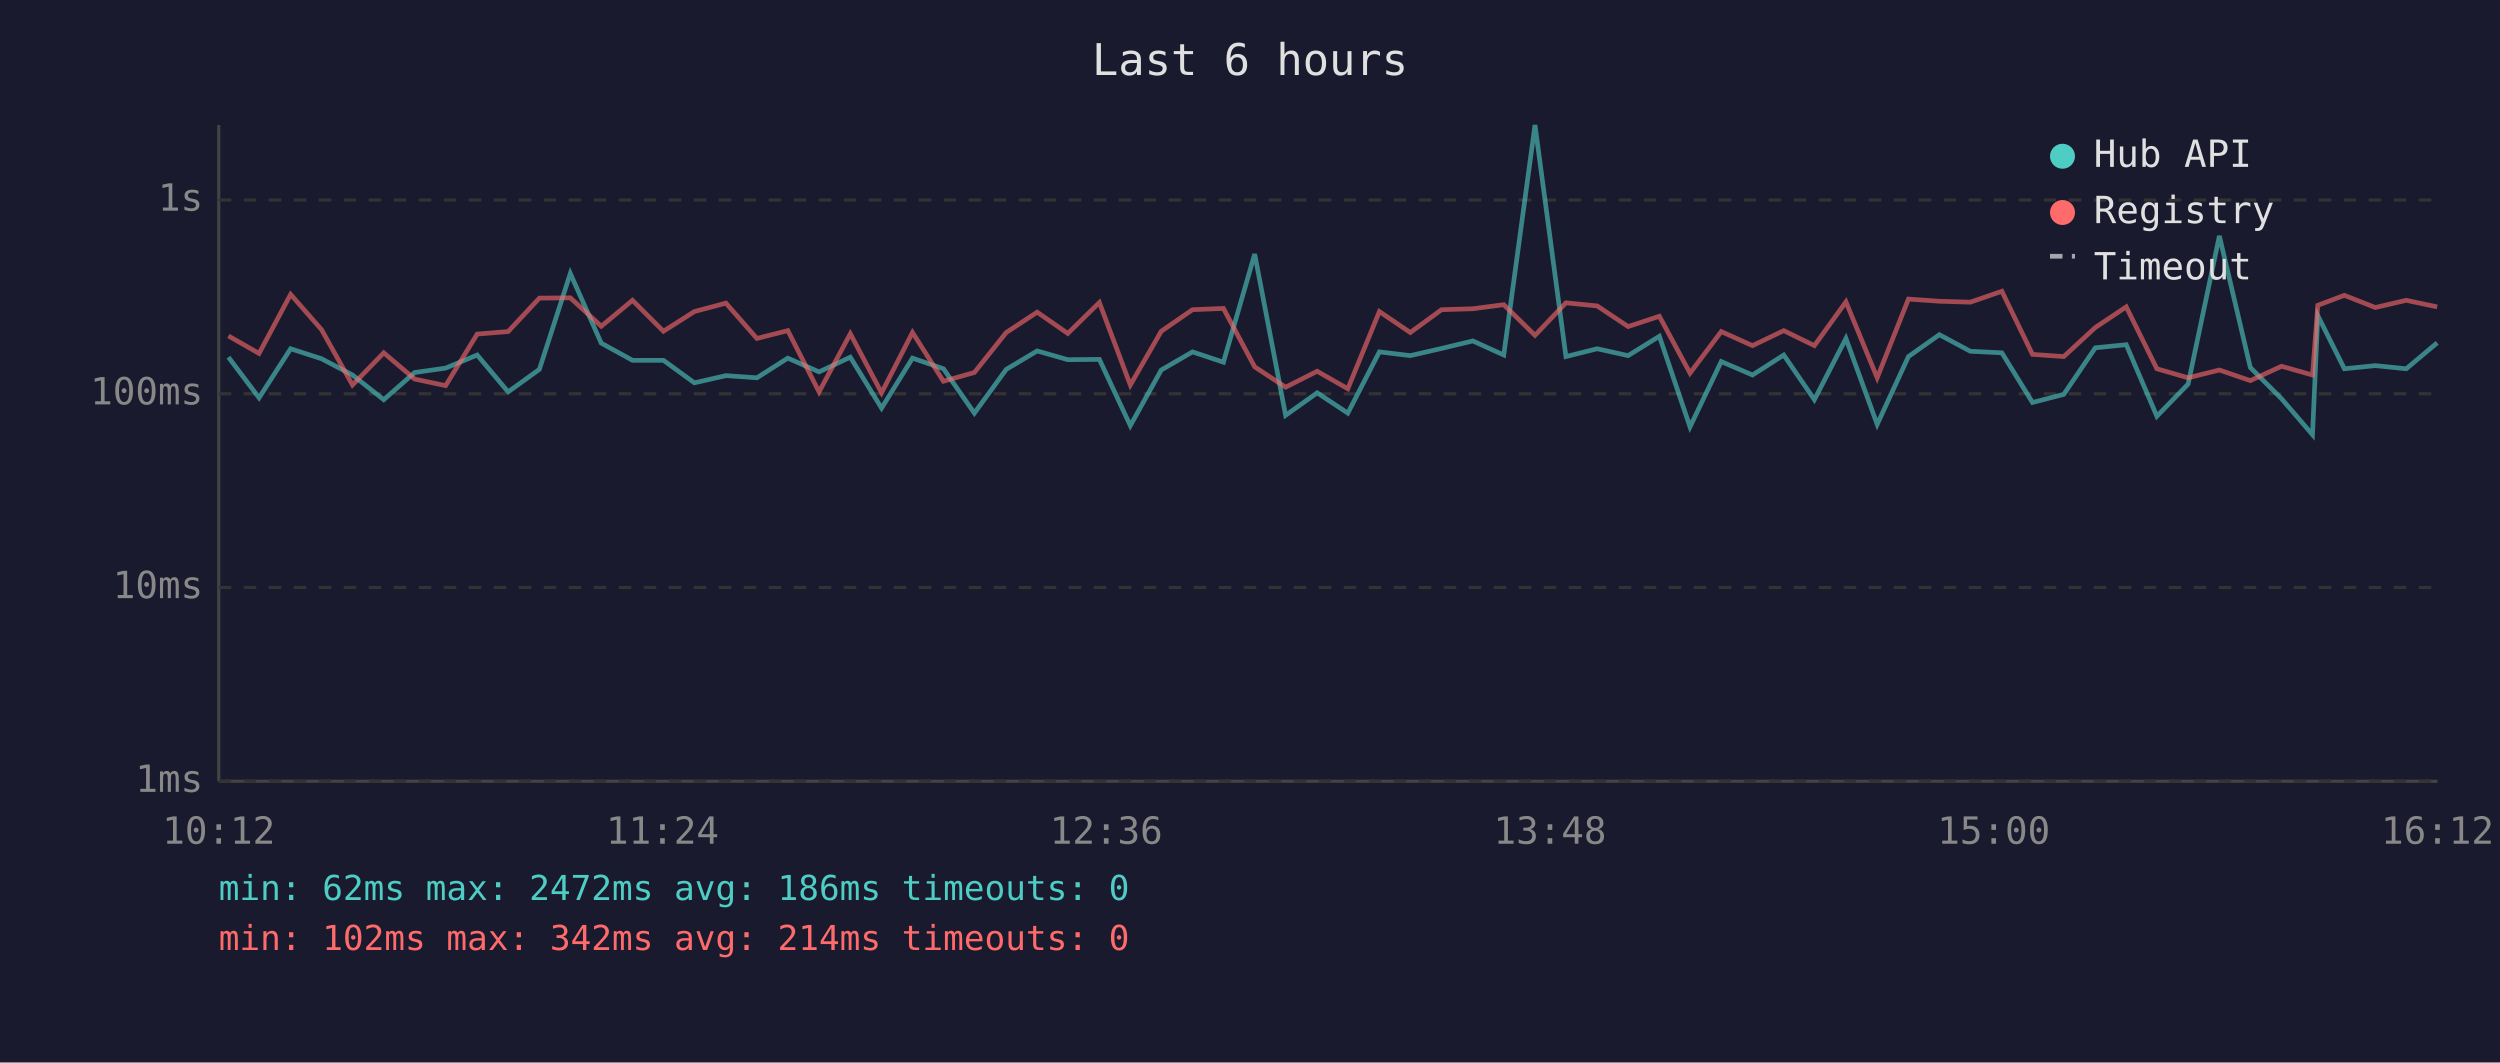
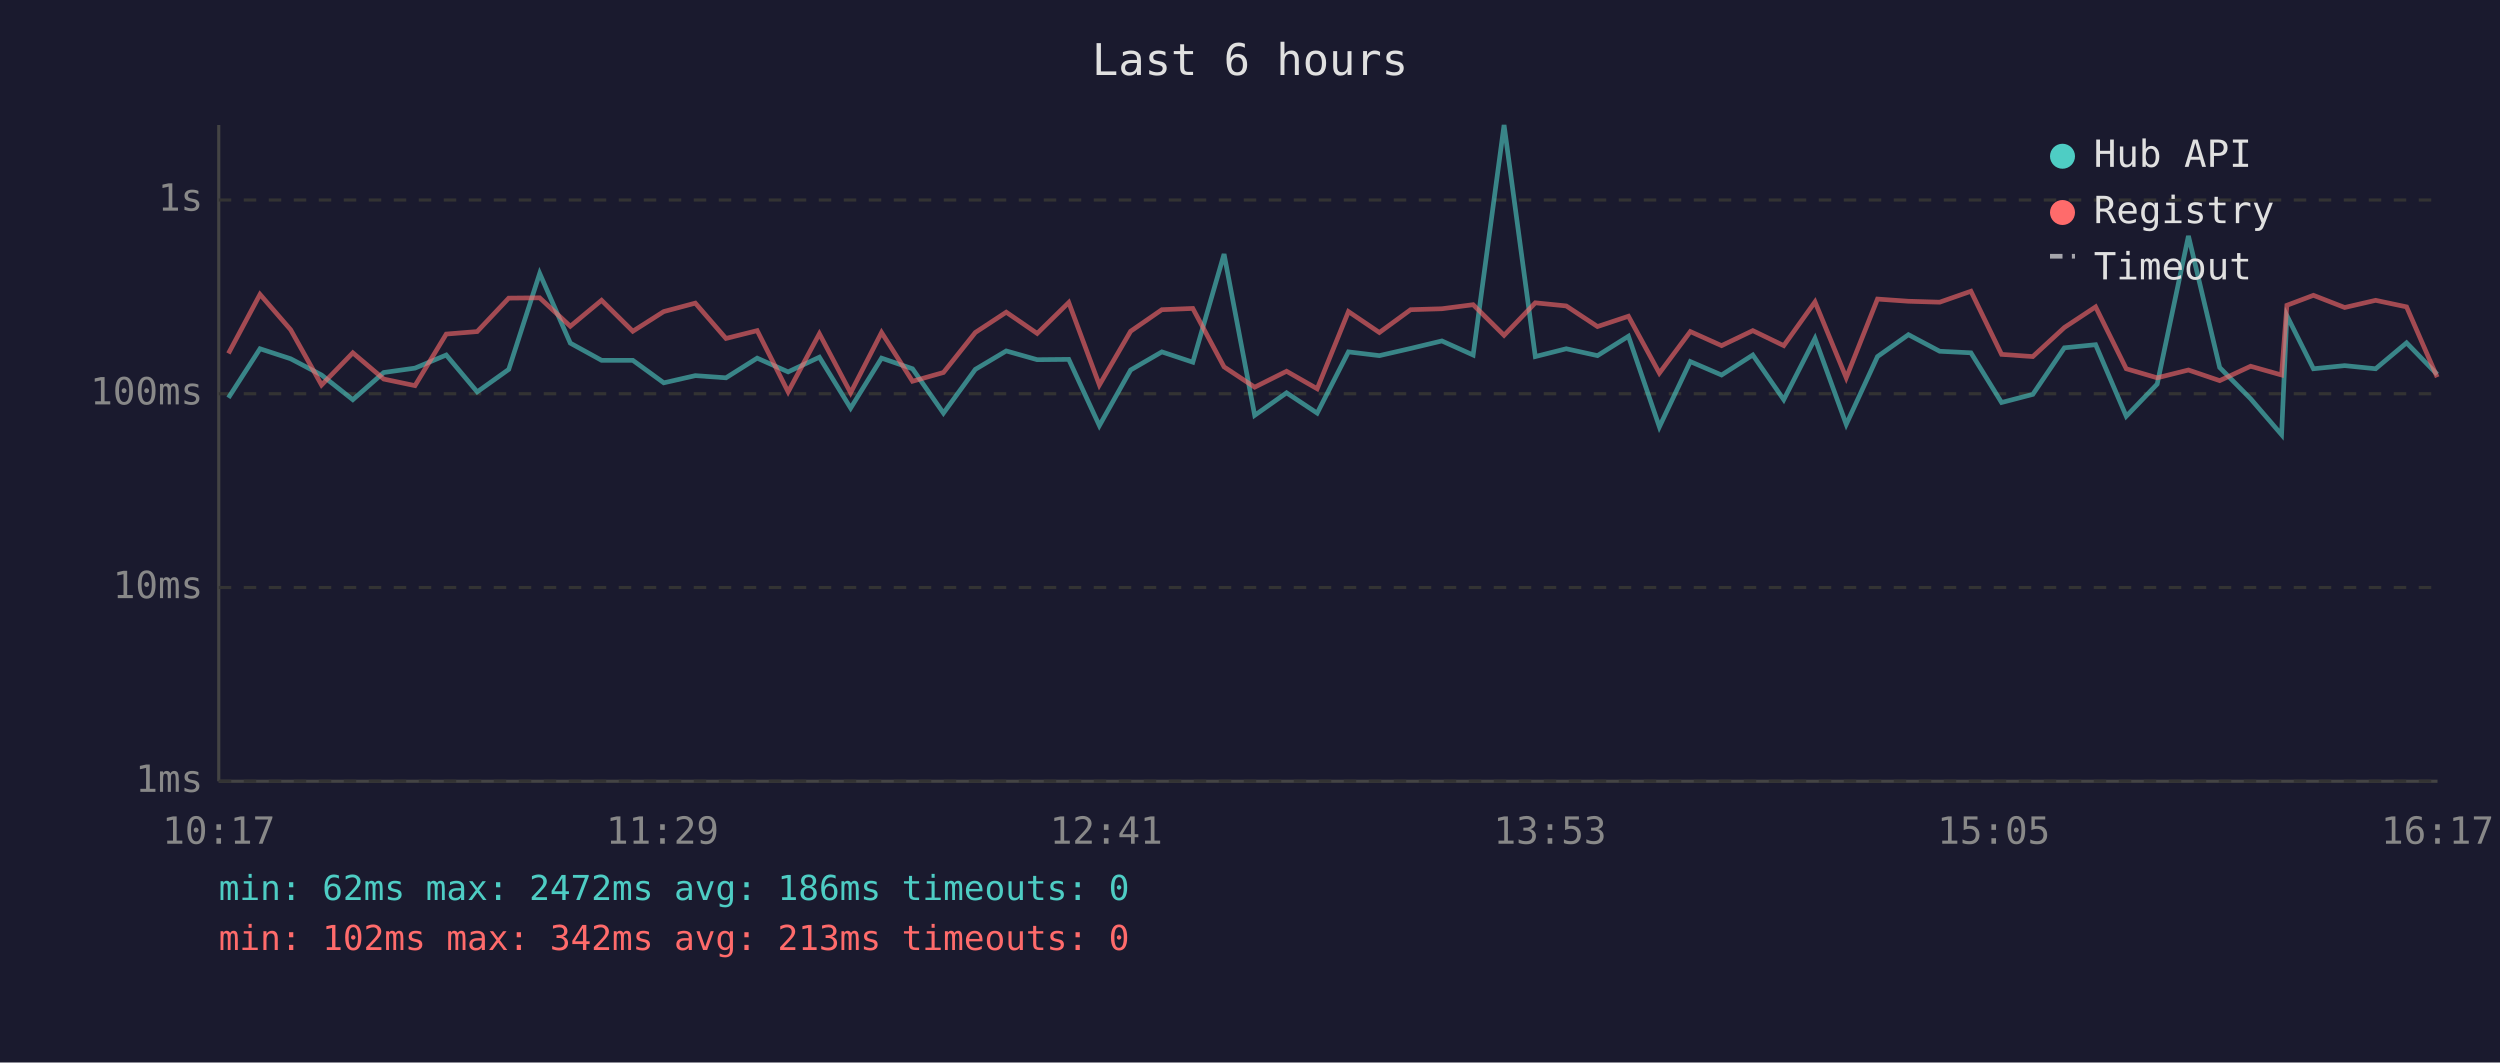
<svg xmlns="http://www.w3.org/2000/svg" viewBox="0 0 800 340" font-family="monospace" font-size="12">
  <rect width="800" height="340" fill="#1a1a2e" />
  <text x="400" y="24" fill="#e0e0e0" font-size="14" text-anchor="middle">Last 6 hours</text>
  <line x1="70" y1="40" x2="70" y2="250" stroke="#444" stroke-width="1" />
  <line x1="70" y1="250" x2="780" y2="250" stroke="#444" stroke-width="1" />
  <line x1="70" y1="250" x2="780" y2="250" stroke="#333" stroke-width="1" stroke-dasharray="4" />
  <text x="65" y="250" fill="#888" text-anchor="end" dominant-baseline="middle">1ms</text>
  <line x1="70" y1="188" x2="780" y2="188" stroke="#333" stroke-width="1" stroke-dasharray="4" />
  <text x="65" y="188" fill="#888" text-anchor="end" dominant-baseline="middle">10ms</text>
  <line x1="70" y1="126" x2="780" y2="126" stroke="#333" stroke-width="1" stroke-dasharray="4" />
  <text x="65" y="126" fill="#888" text-anchor="end" dominant-baseline="middle">100ms</text>
  <line x1="70" y1="64" x2="780" y2="64" stroke="#333" stroke-width="1" stroke-dasharray="4" />
  <text x="65" y="64" fill="#888" text-anchor="end" dominant-baseline="middle">1s</text>
-   <text x="70" y="270" fill="#888" text-anchor="middle">10:12</text>
-   <text x="212" y="270" fill="#888" text-anchor="middle">11:24</text>
-   <text x="354" y="270" fill="#888" text-anchor="middle">12:36</text>
-   <text x="496" y="270" fill="#888" text-anchor="middle">13:48</text>
-   <text x="638" y="270" fill="#888" text-anchor="middle">15:00</text>
-   <text x="780" y="270" fill="#888" text-anchor="middle">16:12</text>
-   <polyline points="73.1,114.3 82.9,127.3 93.0,111.6 102.9,114.8 112.8,120.0 122.8,127.9 132.7,119.2 142.6,117.8 152.7,113.6 162.6,125.4 172.6,118.2 182.5,87.5 192.4,109.8 202.4,115.3 212.3,115.3 222.2,122.5 232.3,120.2 242.2,120.9 252.1,114.6 262.1,119.0 272.1,114.3 282.1,130.6 292.0,114.6 301.9,118.0 311.8,132.2 322.0,118.2 331.9,112.3 341.7,115.1 351.8,115.0 361.7,136.2 371.6,118.4 381.6,112.6 391.5,115.9 401.5,81.3 411.4,132.9 421.5,125.7 431.3,132.2 441.4,112.6 451.3,113.8 461.3,111.5 471.3,109.1 481.2,113.6 491.2,40.0 501.1,114.1 511.1,111.6 521.0,113.8 531.0,107.6 540.8,136.6 550.8,115.7 560.8,120.0 570.8,113.6 580.6,127.9 590.7,108.3 600.7,135.8 610.7,114.1 620.6,107.1 630.5,112.4 640.6,112.9 650.4,128.8 660.4,126.2 670.5,111.3 680.4,110.3 690.2,133.2 700.2,122.9 710.2,75.5 720.1,117.6 730.1,127.6 740.0,139.1 741.7,101.0 750.2,118.0 760.1,117.0 770.0,118.0 779.9,109.7" fill="none" stroke="#4ecdc4" stroke-width="1.5" opacity="0.6" />
-   <polyline points="73.1,107.5 82.9,113.1 93.0,94.2 102.9,105.5 112.8,123.2 122.8,112.9 132.7,121.3 142.6,123.4 152.7,106.9 162.6,106.1 172.6,95.4 182.5,95.3 192.4,104.4 202.4,96.1 212.3,106.0 222.2,99.7 232.3,97.0 242.2,108.3 252.1,105.8 262.1,125.4 272.1,106.8 282.1,125.7 292.0,106.4 301.9,122.0 311.8,119.2 322.0,106.4 331.9,99.9 341.7,106.7 351.8,96.8 361.7,123.2 371.6,106.0 381.6,99.1 391.5,98.7 401.5,117.4 411.4,123.9 421.5,118.8 431.3,124.4 441.4,99.7 451.3,106.4 461.3,99.1 471.3,98.8 481.2,97.5 491.2,107.3 501.1,96.9 511.1,97.9 521.0,104.5 531.0,101.2 540.8,119.4 550.8,106.1 560.8,110.6 570.8,105.8 580.6,110.6 590.7,96.6 600.7,120.9 610.7,95.7 620.6,96.4 630.5,96.7 640.6,93.2 650.4,113.4 660.4,114.1 670.5,104.8 680.4,98.2 690.2,118.0 700.2,120.9 710.2,118.4 720.1,121.8 730.1,117.2 740.0,120.0 741.7,97.7 750.2,94.5 760.1,98.4 770.0,96.1 779.9,98.2" fill="none" stroke="#ff6b6b" stroke-width="1.5" opacity="0.6" />
+   <text x="70" y="270" fill="#888" text-anchor="middle">10:17</text>
+   <text x="212" y="270" fill="#888" text-anchor="middle">11:29</text>
+   <text x="354" y="270" fill="#888" text-anchor="middle">12:41</text>
+   <text x="496" y="270" fill="#888" text-anchor="middle">13:53</text>
+   <text x="638" y="270" fill="#888" text-anchor="middle">15:05</text>
+   <text x="780" y="270" fill="#888" text-anchor="middle">16:17</text>
+   <polyline points="73.1,127.3 83.2,111.6 93.0,114.8 102.9,120.0 112.9,127.9 122.8,119.2 132.8,117.8 142.8,113.6 152.7,125.4 162.8,118.2 172.7,87.5 182.5,109.8 192.5,115.3 202.5,115.3 212.4,122.5 222.5,120.2 232.3,120.9 242.3,114.6 252.2,119.0 262.2,114.3 272.2,130.6 282.1,114.6 292.0,118.0 301.9,132.2 312.1,118.2 322.0,112.3 331.9,115.1 342.0,115.0 351.8,136.2 361.8,118.4 371.8,112.6 381.7,115.9 391.7,81.3 401.5,132.9 411.7,125.7 421.5,132.2 431.5,112.6 441.4,113.8 451.4,111.5 461.4,109.1 471.4,113.6 481.3,40.0 491.3,114.1 501.2,111.6 511.2,113.8 521.1,107.6 531.0,136.6 540.9,115.7 550.9,120.0 560.9,113.6 570.8,127.9 580.8,108.3 590.8,135.8 600.8,114.1 610.7,107.1 620.7,112.4 630.7,112.9 640.5,128.8 650.5,126.2 660.6,111.3 670.6,110.3 680.4,133.2 690.3,122.9 700.3,75.5 710.3,117.6 720.2,127.6 730.1,139.1 731.8,101.0 740.3,118.0 750.3,117.0 760.2,118.0 770.1,109.7 779.9,119.8" fill="none" stroke="#4ecdc4" stroke-width="1.5" opacity="0.6" />
+   <polyline points="73.1,113.1 83.2,94.2 93.0,105.5 102.9,123.2 112.9,112.9 122.8,121.3 132.8,123.4 142.8,106.9 152.7,106.1 162.8,95.4 172.7,95.3 182.5,104.4 192.5,96.1 202.5,106.0 212.4,99.7 222.5,97.0 232.3,108.3 242.3,105.8 252.2,125.4 262.2,106.8 272.2,125.7 282.1,106.4 292.0,122.0 301.9,119.2 312.1,106.4 322.0,99.9 331.9,106.7 342.0,96.8 351.8,123.2 361.8,106.0 371.8,99.1 381.7,98.7 391.7,117.4 401.5,123.9 411.7,118.8 421.5,124.4 431.5,99.7 441.4,106.4 451.4,99.1 461.4,98.8 471.4,97.5 481.3,107.3 491.3,96.9 501.2,97.9 511.2,104.5 521.1,101.2 531.0,119.4 540.9,106.1 550.9,110.6 560.9,105.8 570.8,110.6 580.8,96.6 590.8,120.9 600.8,95.7 610.7,96.4 620.7,96.7 630.7,93.2 640.5,113.4 650.5,114.1 660.6,104.8 670.6,98.2 680.4,118.0 690.3,120.9 700.3,118.4 710.3,121.8 720.2,117.2 730.1,120.0 731.8,97.7 740.3,94.5 750.3,98.4 760.2,96.1 770.1,98.2 779.9,120.7" fill="none" stroke="#ff6b6b" stroke-width="1.5" opacity="0.6" />
  <circle cx="660" cy="50" r="4" fill="#4ecdc4" />
  <text x="670" y="50" fill="#e0e0e0" dominant-baseline="middle">Hub API</text>
  <circle cx="660" cy="68" r="4" fill="#ff6b6b" />
  <text x="670" y="68" fill="#e0e0e0" dominant-baseline="middle">Registry</text>
  <line x1="656" y1="82" x2="664" y2="82" stroke="#e0e0e0" stroke-width="1.5" stroke-dasharray="4,3" opacity="0.7" />
  <text x="670" y="86" fill="#e0e0e0" dominant-baseline="middle">Timeout</text>
  <text x="70" y="288" fill="#4ecdc4" font-size="11">min: 62ms  max: 2472ms  avg: 186ms  timeouts: 0</text>
-   <text x="70" y="304" fill="#ff6b6b" font-size="11">min: 102ms  max: 342ms  avg: 214ms  timeouts: 0</text>
+   <text x="70" y="304" fill="#ff6b6b" font-size="11">min: 102ms  max: 342ms  avg: 213ms  timeouts: 0</text>
</svg>
